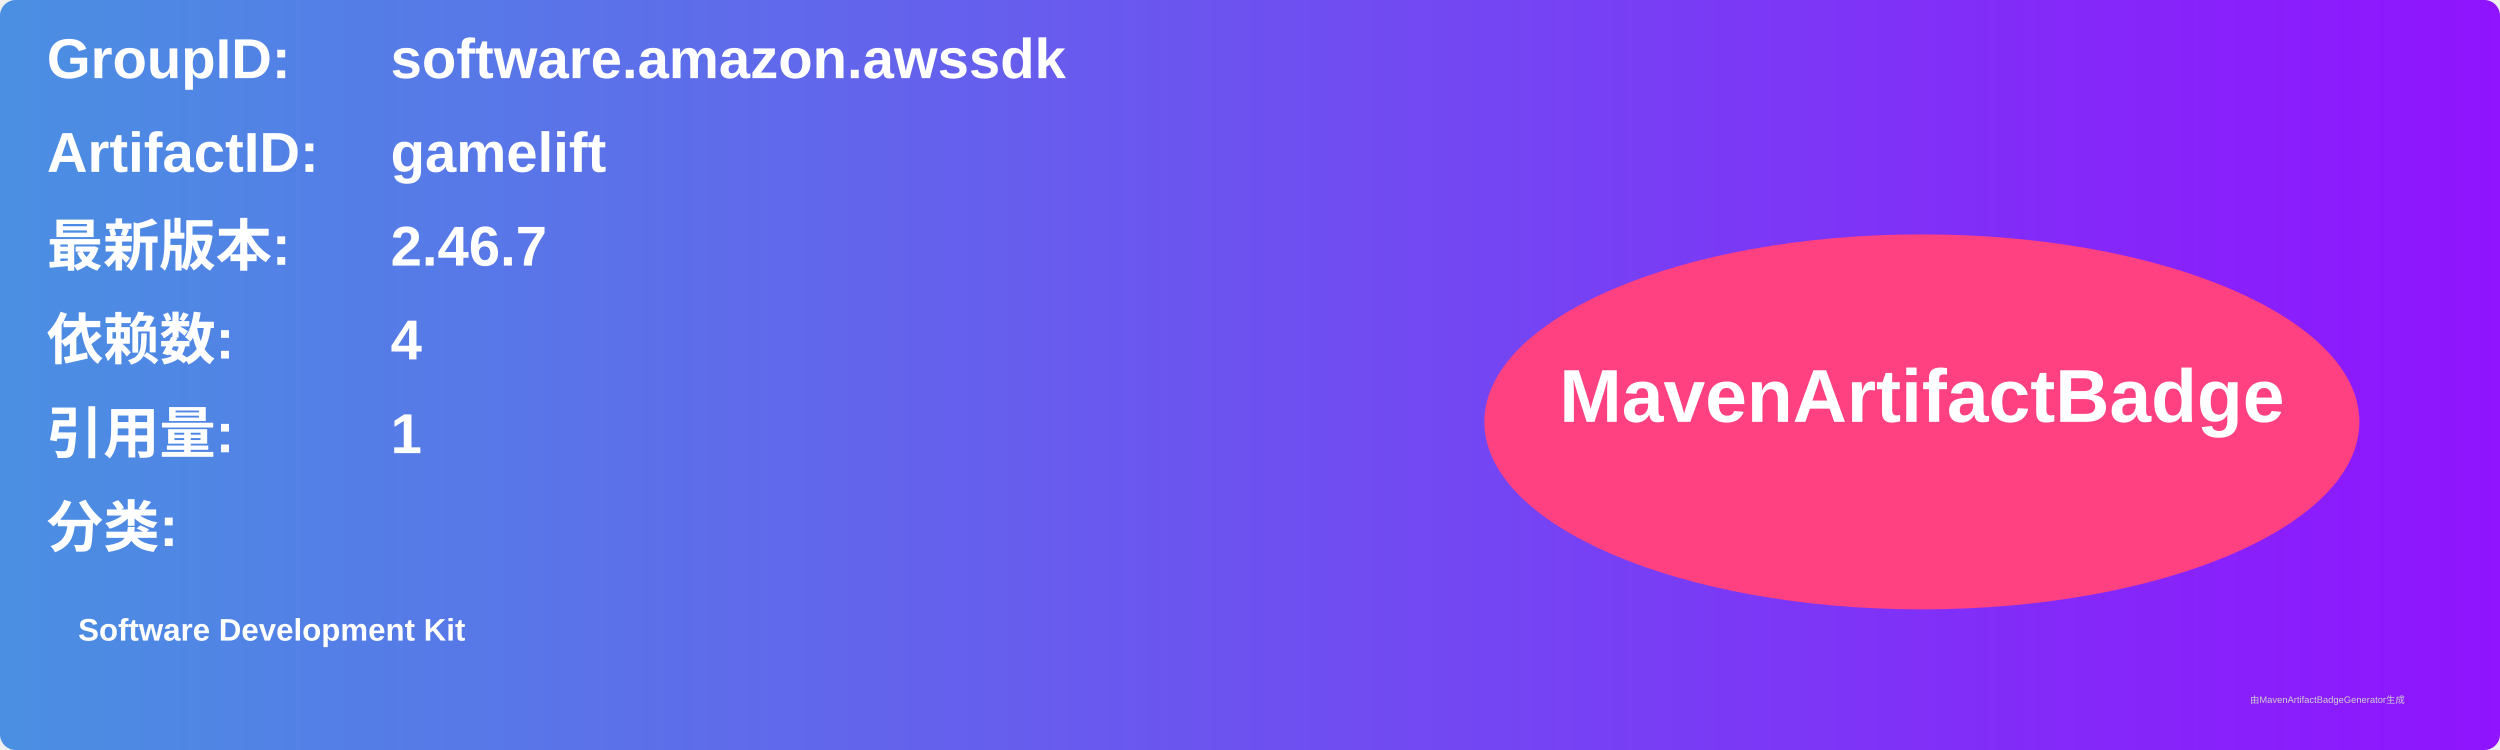
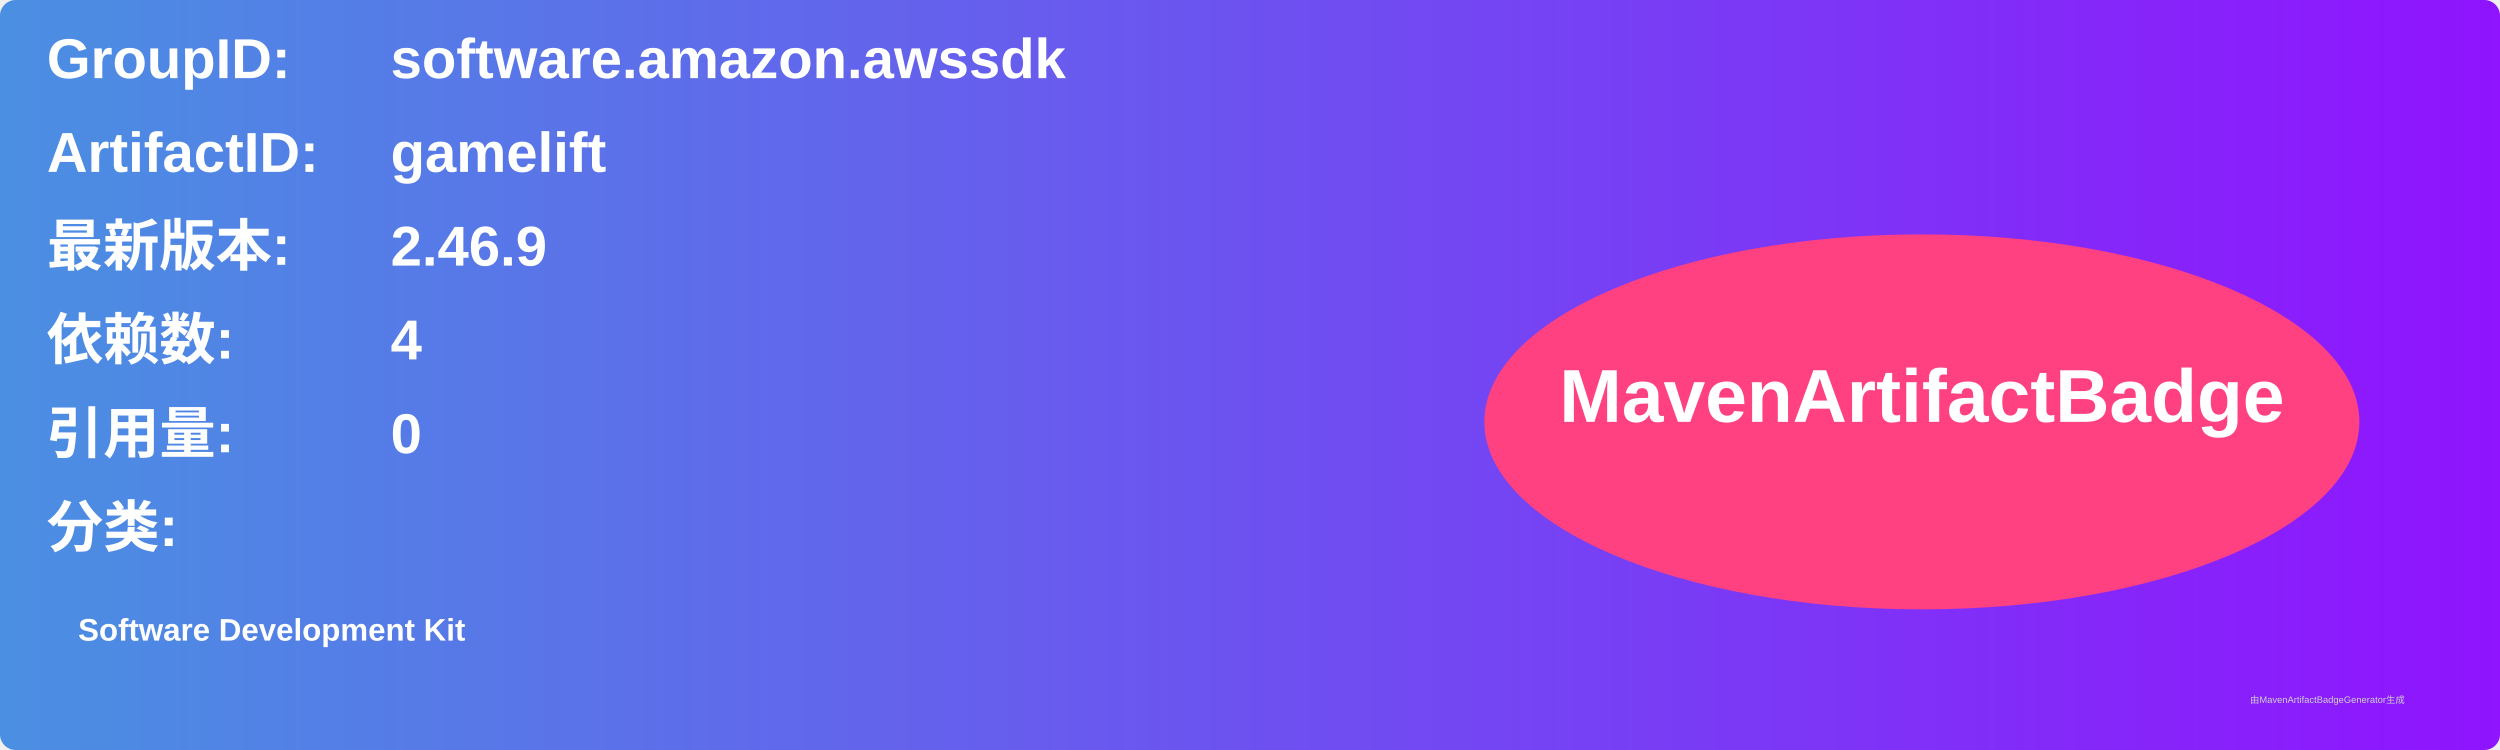
<svg xmlns="http://www.w3.org/2000/svg" width="800" height="240" viewBox="0 0 800 240">
  <linearGradient id="grad" x1="0%" y1="0%" x2="100%" y2="0%">
    <stop offset="0%" stop-color="#4a90e2" />
    <stop offset="100%" stop-color="#9013fe" />
  </linearGradient>
  <rect width="100%" height="100%" rx="5" ry="5" fill="url(#grad)" />
  <g transform="translate(15, 15)">
    <text x="0" y="10" font-family="Arial" font-size="18" fill="white" font-weight="bold" width="260">GroupID:</text>
    <text x="110" y="10" font-family="Arial" font-size="18" fill="white" font-weight="bold" width="460">software.amazon.awssdk</text>
    <text x="0" y="40" font-family="Arial" font-size="18" fill="white" font-weight="bold" width="260">ArtifactID:</text>
    <text x="110" y="40" font-family="Arial" font-size="18" fill="white" font-weight="bold" width="460">gamelift</text>
    <text x="0" y="70" font-family="Arial" font-size="18" fill="white" font-weight="bold">最新版本:</text>
    <text x="110" y="70" font-family="Arial" font-size="18" fill="white" font-weight="bold">
-       <tspan font-weight="bold">2.46.7</tspan>
+       <tspan font-weight="bold">2.46.9</tspan>
    </text>
    <text x="0" y="100" font-family="Arial" font-size="18" fill="white" font-weight="bold">依赖数: </text>
    <text x="110" y="100" font-family="Arial" font-size="18" fill="white">
      <tspan font-weight="bold">4</tspan>
    </text>
    <text x="0" y="130" font-family="Arial" font-size="18" fill="white" font-weight="bold">引用量: </text>
    <text x="110" y="130" font-family="Arial" font-size="18" fill="white">
-       <tspan font-weight="bold">1</tspan>
+       <tspan font-weight="bold">0</tspan>
    </text>
    <text x="0" y="160" font-family="Arial" font-size="18" fill="white" font-weight="bold">分类:</text>
    <text x="10" y="190" font-family="Arial" font-size="10" fill="white">
      <tspan font-weight="bold">Software Development Kit</tspan>
    </text>
    <ellipse cx="600" cy="120" rx="140" ry="60" fill="#ff4081" />
    <text x="600" y="120" text-anchor="middle" font-family="Arial" font-size="24" fill="white" font-weight="bold">MavenArtifactBadge</text>
  </g>
  <text x="720" y="225" font-family="Arial" font-size="3" fill="#d0d0d0">由MavenArtifactBadgeGenerator生成</text>
</svg>
